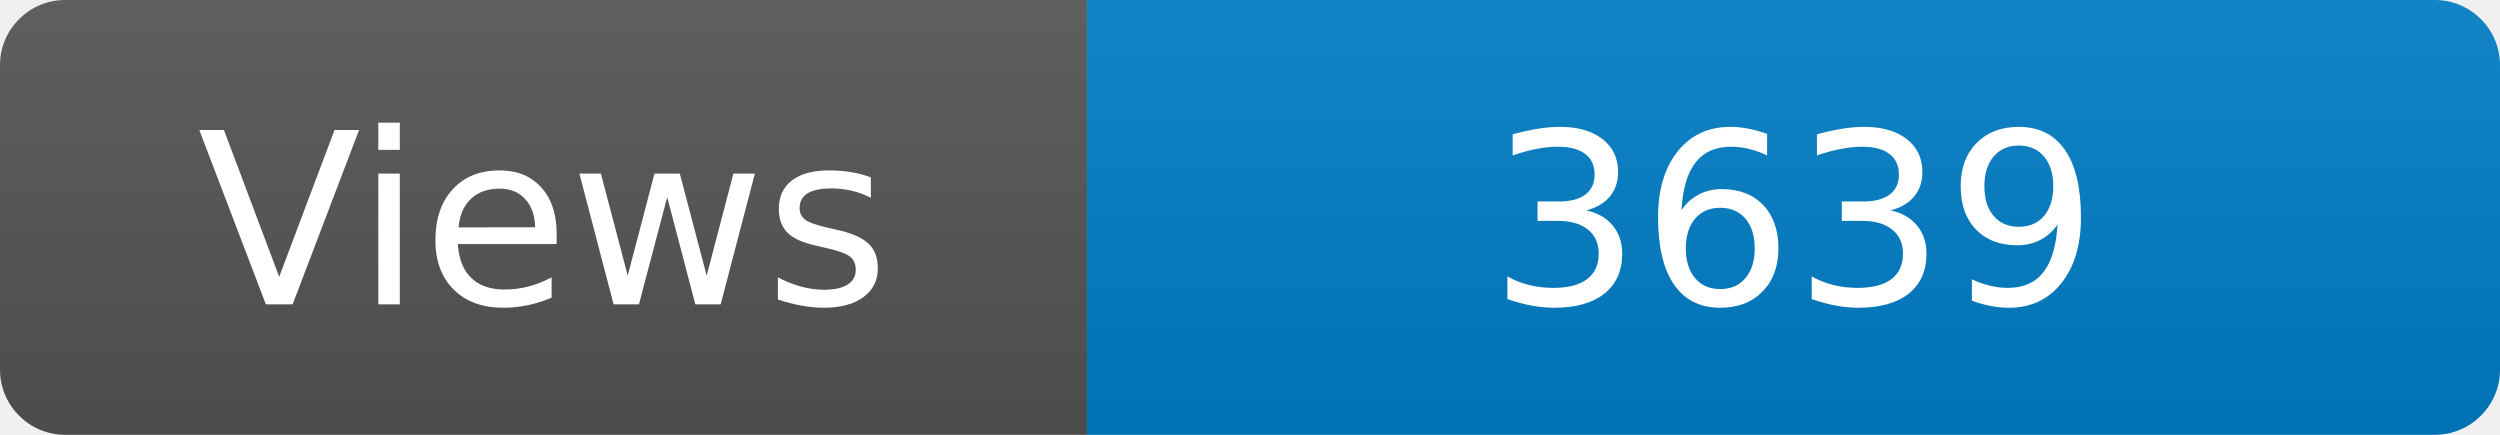
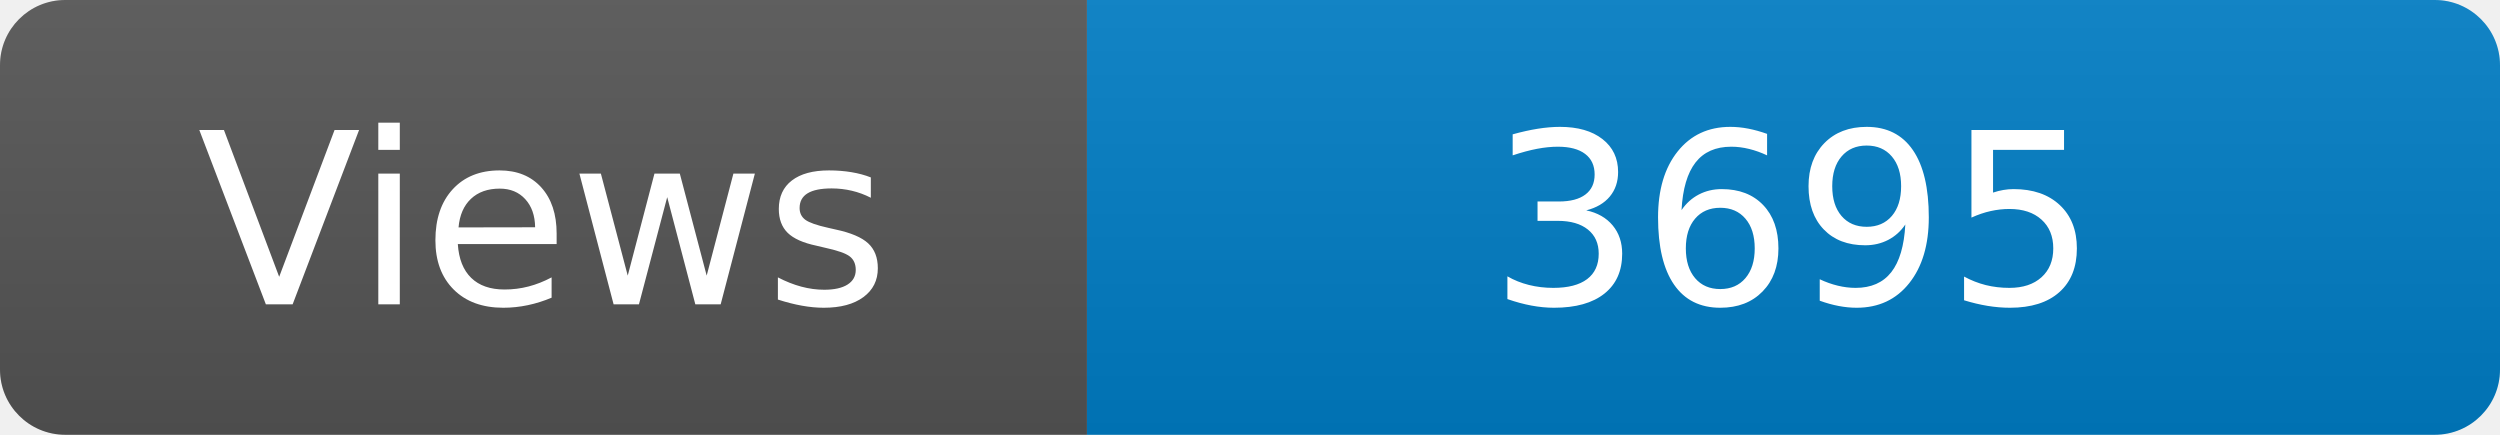
<svg xmlns="http://www.w3.org/2000/svg" width="115" height="20" role="img" aria-label="Maintained?: yes">
  <linearGradient id="s" x2="0" y2="100%">
    <stop offset="0" stop-color="#bbb" stop-opacity=".1" />
    <stop offset="1" stop-opacity=".1" />
  </linearGradient>
  <clipPath id="r">
    <rect width="115" height="20" rx="3" fill="#fff" />
  </clipPath>
  <g clip-path="url(#r)">
    <rect width="50" height="20" fill="#555" />
    <rect x="50" width="160" height="20" fill="#007ec6" />
    <rect width="115" height="20" fill="url(#s)" />
  </g>
  <g fill="#fff" text-anchor="middle" font-family="Verdana,Geneva,DejaVu Sans,sans-serif" font-size="110">
    <text x="250" y="140" transform="scale(.1)" fill="#fff">Views</text>
-     <text x="825" y="140" transform="scale(.1)" fill="#fff">3639</text>
+     <text x="825" y="140" transform="scale(.1)" fill="#fff">3695</text>
  </g>
</svg>
